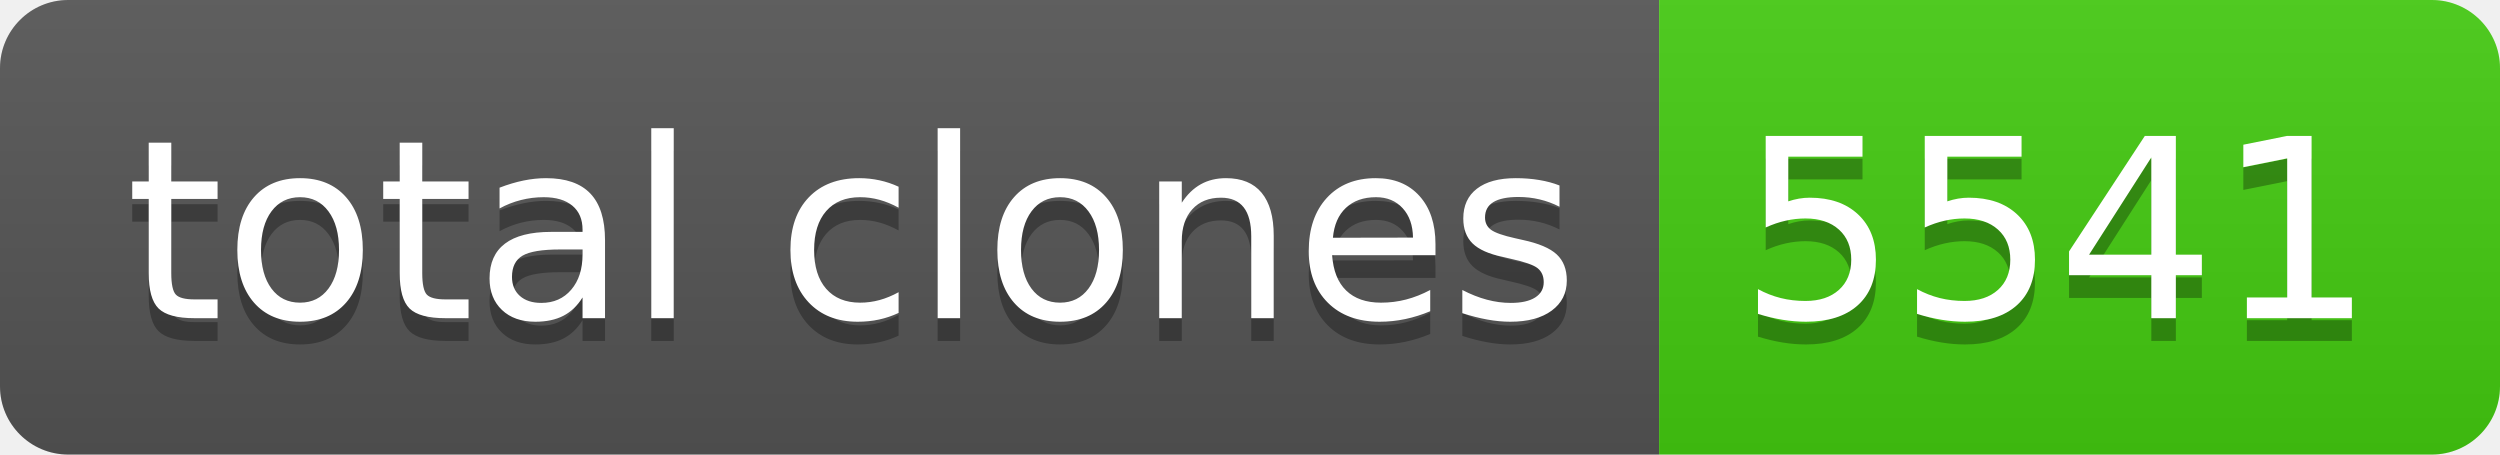
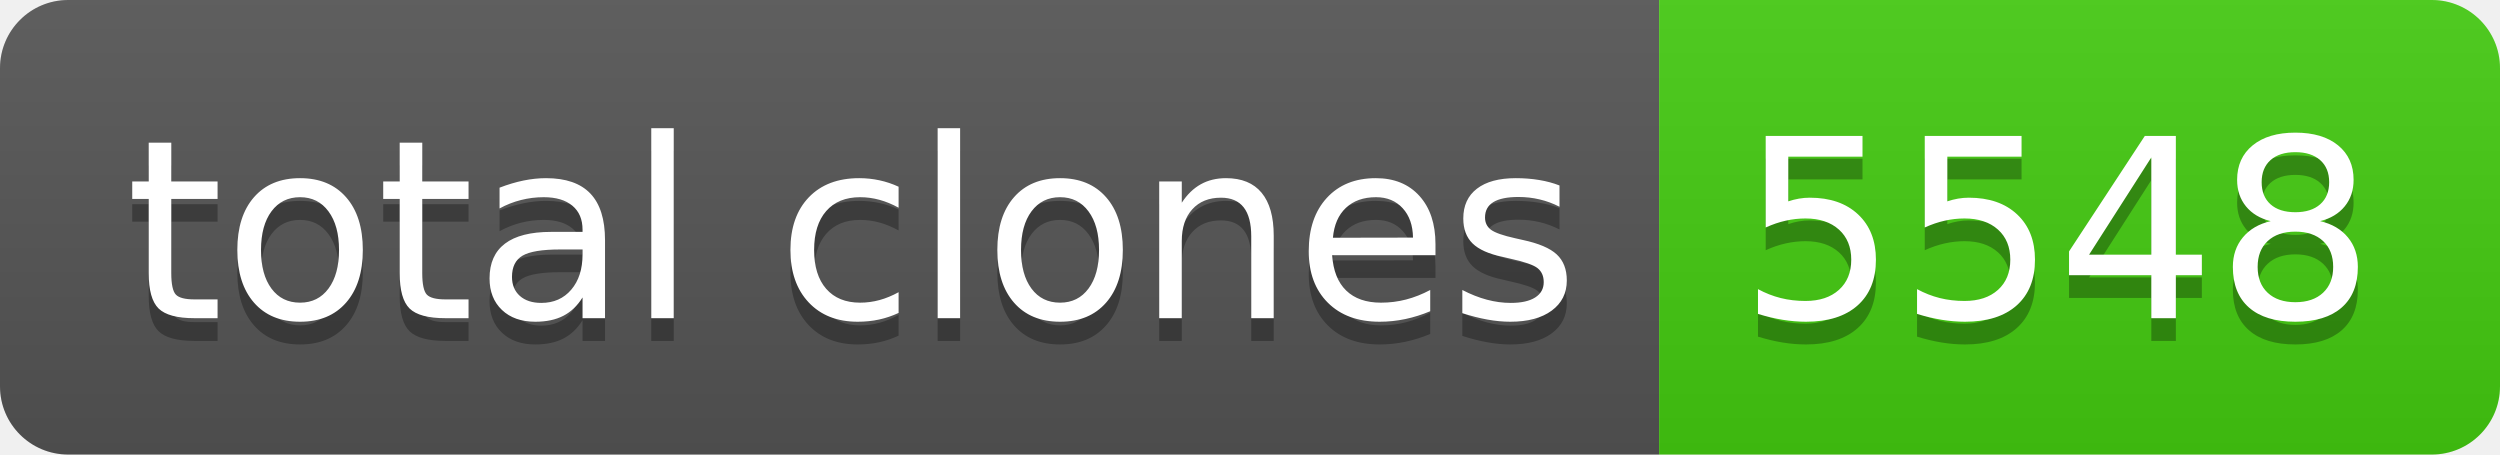
- <svg xmlns="http://www.w3.org/2000/svg" width="110" height="20" role="img" aria-label="total clones: 5541">
+ <svg xmlns="http://www.w3.org/2000/svg" width="110" height="20" role="img" aria-label="total clones: 5548">
  <linearGradient id="s" x2="0" y2="100%">
    <stop offset="0" stop-color="#bbb" stop-opacity=".1" />
    <stop offset="1" stop-opacity=".1" />
  </linearGradient>
  <clipPath id="r">
    <rect width="110" height="20" rx="3" fill="#fff" />
  </clipPath>
  <g clip-path="url(#r)">
    <rect width="73" height="20" fill="#555" />
    <rect x="73" width="37" height="20" fill="#4c1" />
    <rect width="110" height="20" fill="url(#s)" />
  </g>
  <g fill="#fff" text-anchor="middle" font-family="Verdana,Geneva,DejaVu Sans,sans-serif" text-rendering="geometricPrecision" font-size="110">
    <text aria-hidden="true" x="375" y="150" fill="#010101" fill-opacity=".3" transform="scale(.1)" textLength="630">total clones</text>
    <text x="375" y="140" transform="scale(.1)" fill="#fff" textLength="630">total clones</text>
-     <text aria-hidden="true" x="905" y="150" fill="#010101" fill-opacity=".3" transform="scale(.1)" textLength="270">5541</text>
-     <text x="905" y="140" transform="scale(.1)" fill="#fff" textLength="270">5541</text>
+     <text aria-hidden="true" x="905" y="150" fill="#010101" fill-opacity=".3" transform="scale(.1)" textLength="270">5548</text>
+     <text x="905" y="140" transform="scale(.1)" fill="#fff" textLength="270">5548</text>
  </g>
</svg>
